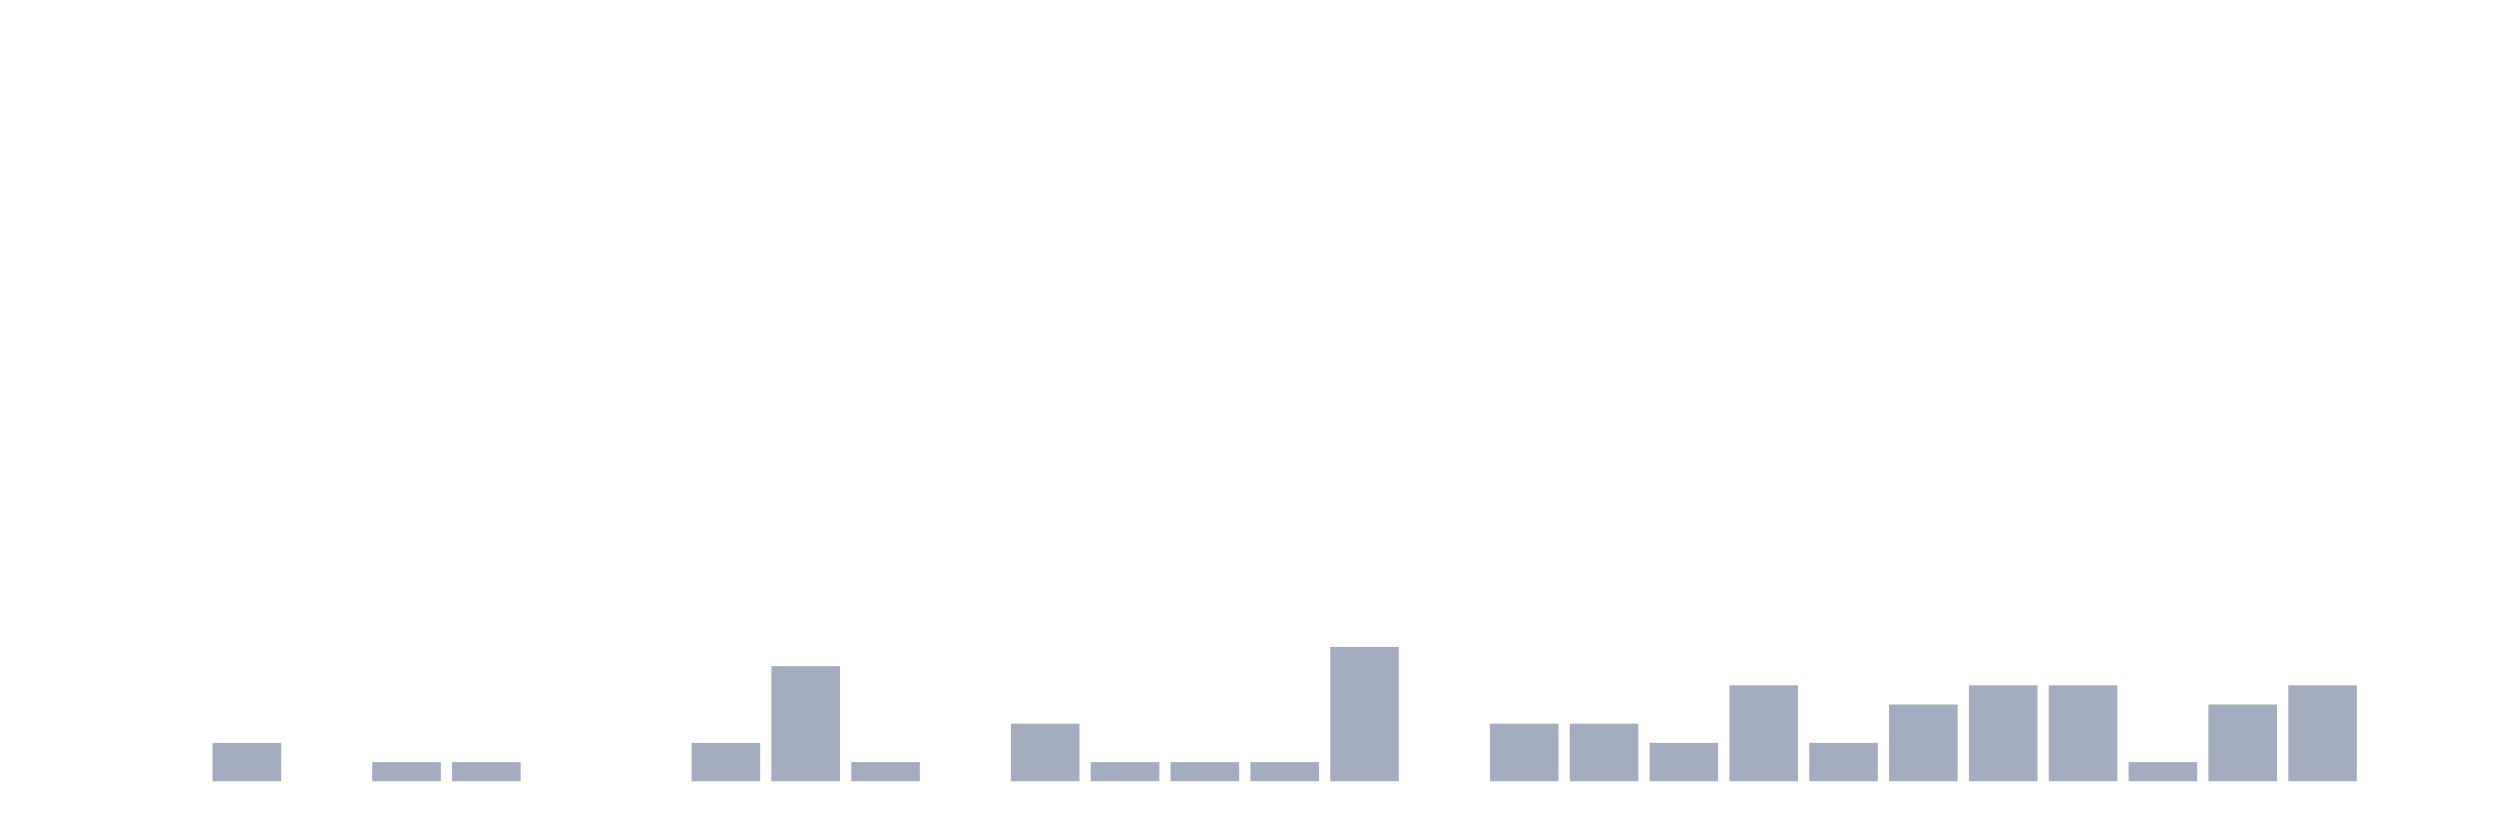
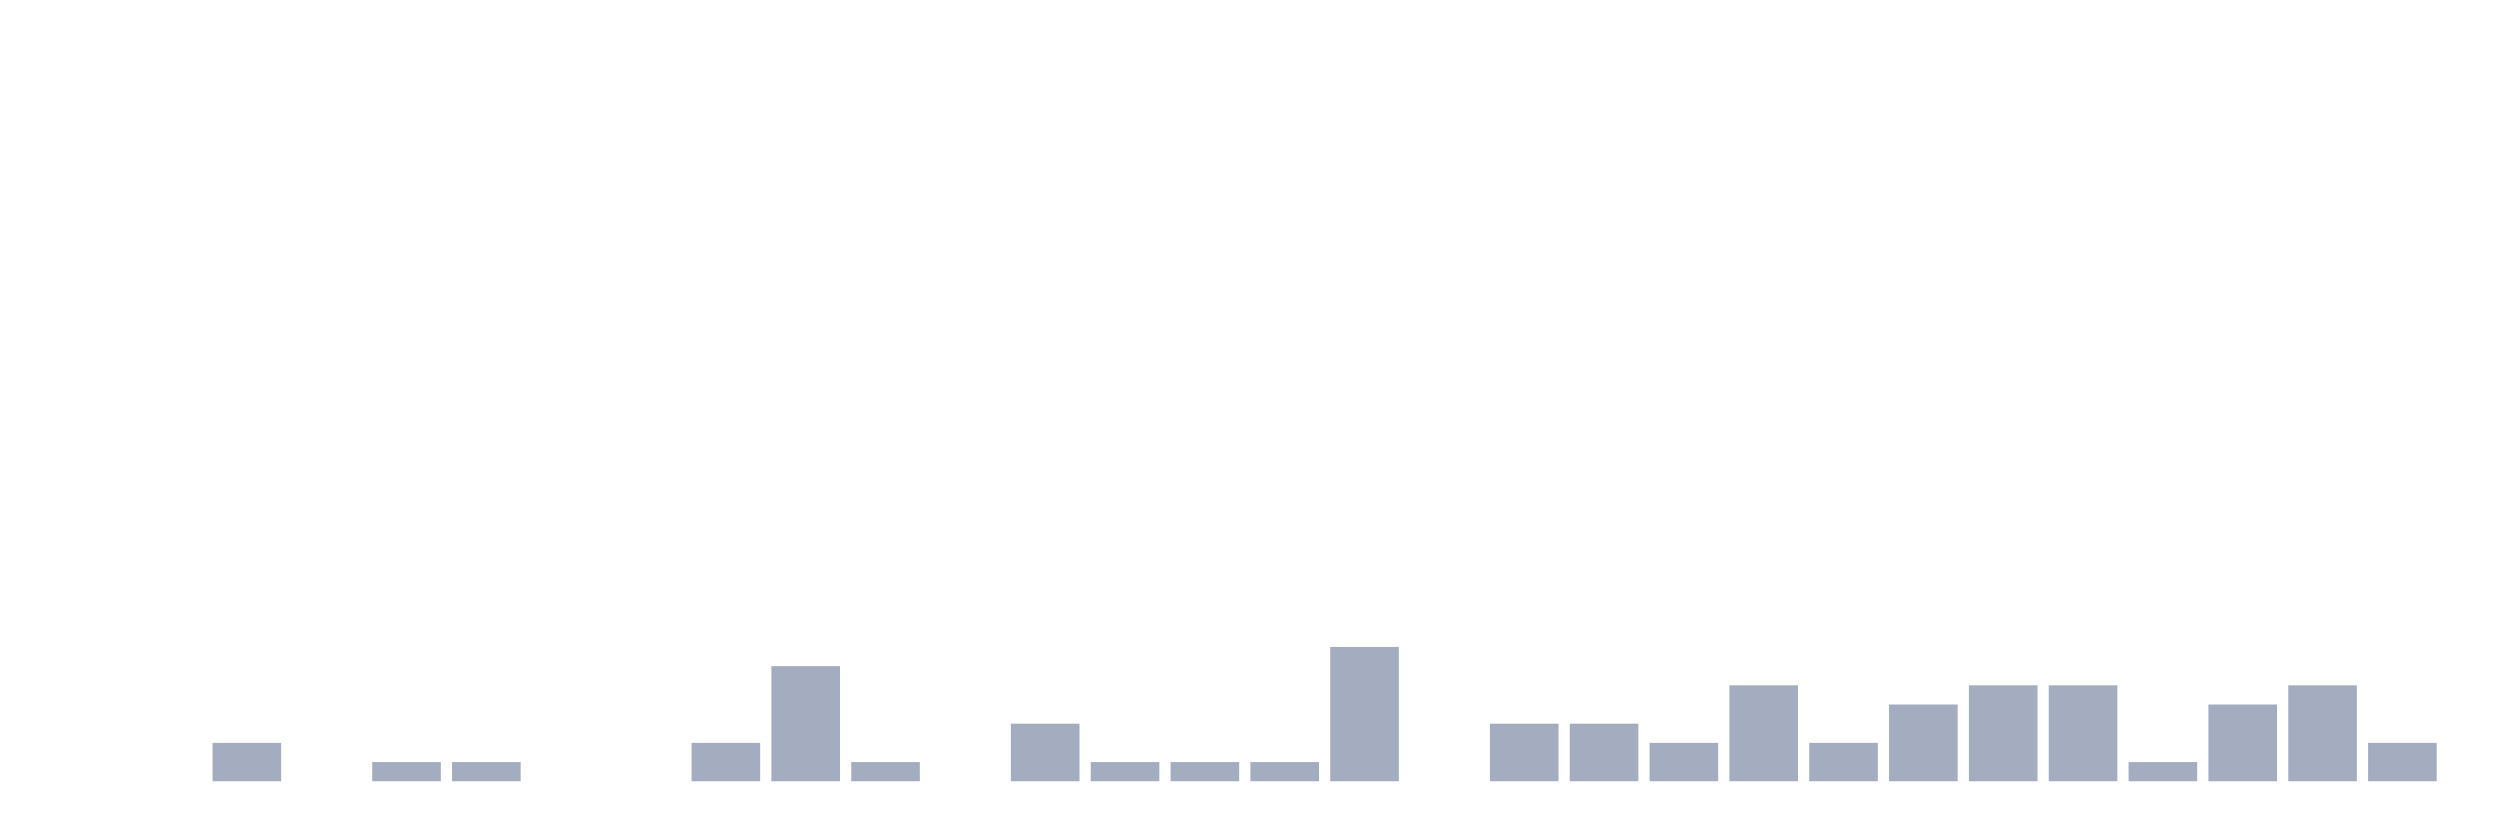
<svg xmlns="http://www.w3.org/2000/svg" viewBox="0 0 480 160">
  <g transform="translate(10,10)">
    <rect class="bar" x="0.153" width="13.175" y="140" height="0" fill="rgb(164,173,192)" />
    <rect class="bar" x="15.482" width="13.175" y="140" height="0" fill="rgb(164,173,192)" />
    <rect class="bar" x="30.81" width="13.175" y="132.632" height="7.368" fill="rgb(164,173,192)" />
    <rect class="bar" x="46.138" width="13.175" y="140" height="0" fill="rgb(164,173,192)" />
    <rect class="bar" x="61.466" width="13.175" y="136.316" height="3.684" fill="rgb(164,173,192)" />
    <rect class="bar" x="76.794" width="13.175" y="136.316" height="3.684" fill="rgb(164,173,192)" />
    <rect class="bar" x="92.123" width="13.175" y="140" height="0" fill="rgb(164,173,192)" />
    <rect class="bar" x="107.451" width="13.175" y="140" height="0" fill="rgb(164,173,192)" />
    <rect class="bar" x="122.779" width="13.175" y="132.632" height="7.368" fill="rgb(164,173,192)" />
    <rect class="bar" x="138.107" width="13.175" y="117.895" height="22.105" fill="rgb(164,173,192)" />
    <rect class="bar" x="153.436" width="13.175" y="136.316" height="3.684" fill="rgb(164,173,192)" />
    <rect class="bar" x="168.764" width="13.175" y="140" height="0" fill="rgb(164,173,192)" />
    <rect class="bar" x="184.092" width="13.175" y="128.947" height="11.053" fill="rgb(164,173,192)" />
    <rect class="bar" x="199.42" width="13.175" y="136.316" height="3.684" fill="rgb(164,173,192)" />
    <rect class="bar" x="214.748" width="13.175" y="136.316" height="3.684" fill="rgb(164,173,192)" />
    <rect class="bar" x="230.077" width="13.175" y="136.316" height="3.684" fill="rgb(164,173,192)" />
    <rect class="bar" x="245.405" width="13.175" y="114.211" height="25.789" fill="rgb(164,173,192)" />
    <rect class="bar" x="260.733" width="13.175" y="140" height="0" fill="rgb(164,173,192)" />
    <rect class="bar" x="276.061" width="13.175" y="128.947" height="11.053" fill="rgb(164,173,192)" />
    <rect class="bar" x="291.39" width="13.175" y="128.947" height="11.053" fill="rgb(164,173,192)" />
    <rect class="bar" x="306.718" width="13.175" y="132.632" height="7.368" fill="rgb(164,173,192)" />
    <rect class="bar" x="322.046" width="13.175" y="121.579" height="18.421" fill="rgb(164,173,192)" />
    <rect class="bar" x="337.374" width="13.175" y="132.632" height="7.368" fill="rgb(164,173,192)" />
    <rect class="bar" x="352.702" width="13.175" y="125.263" height="14.737" fill="rgb(164,173,192)" />
    <rect class="bar" x="368.031" width="13.175" y="121.579" height="18.421" fill="rgb(164,173,192)" />
    <rect class="bar" x="383.359" width="13.175" y="121.579" height="18.421" fill="rgb(164,173,192)" />
    <rect class="bar" x="398.687" width="13.175" y="136.316" height="3.684" fill="rgb(164,173,192)" />
    <rect class="bar" x="414.015" width="13.175" y="125.263" height="14.737" fill="rgb(164,173,192)" />
    <rect class="bar" x="429.344" width="13.175" y="121.579" height="18.421" fill="rgb(164,173,192)" />
-     <rect class="bar" x="444.672" width="13.175" y="140" height="0" fill="rgb(164,173,192)" />
+     <rect class="bar" x="444.672" width="13.175" y="132.632" height="7.368" fill="rgb(164,173,192)" />
  </g>
</svg>
